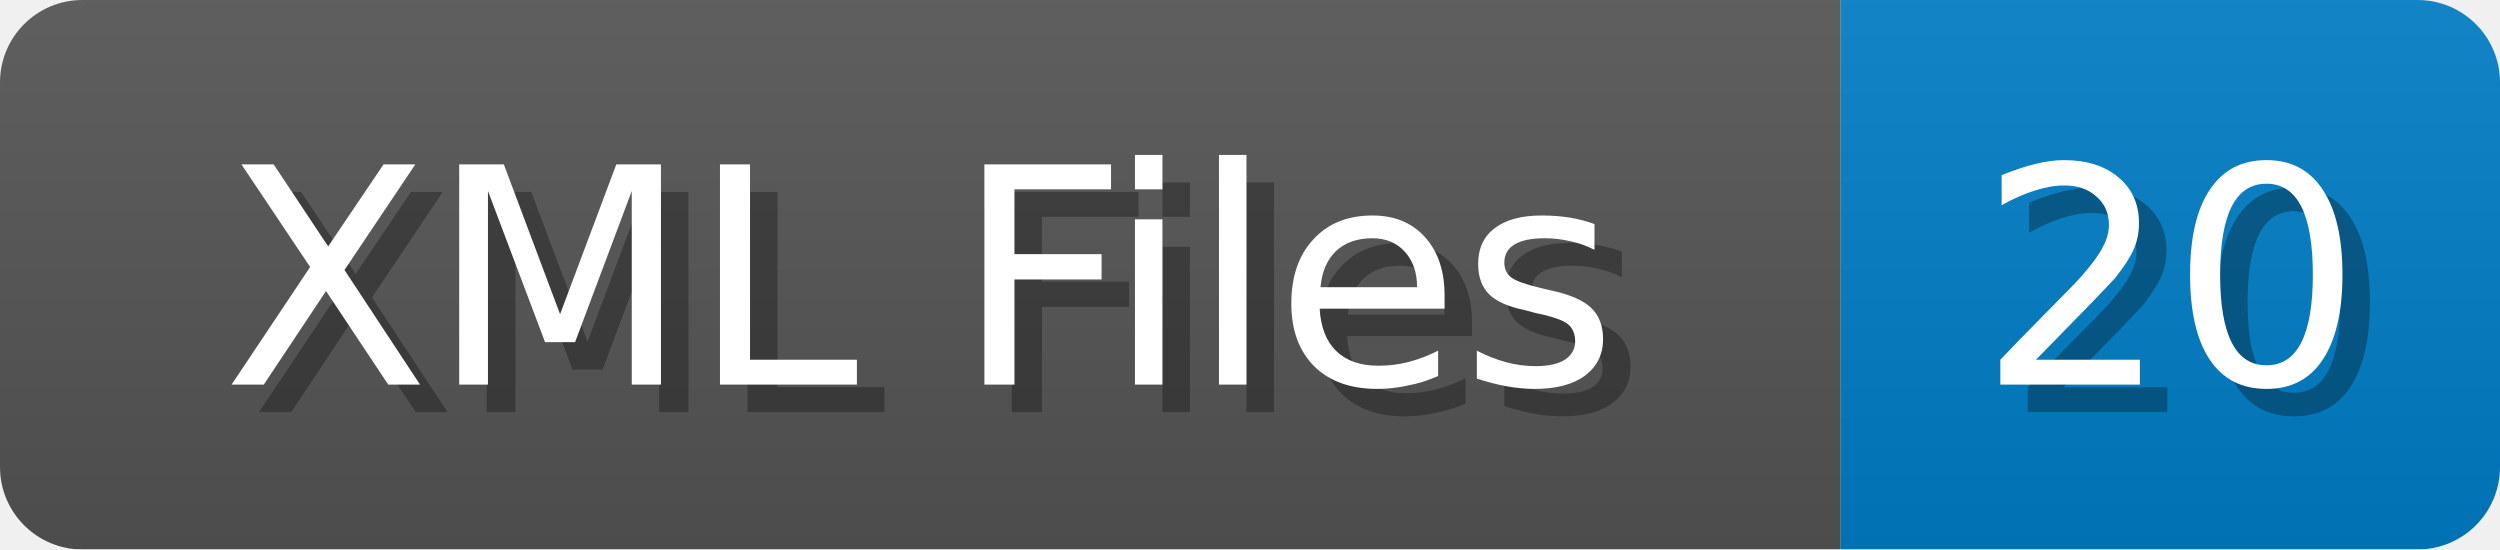
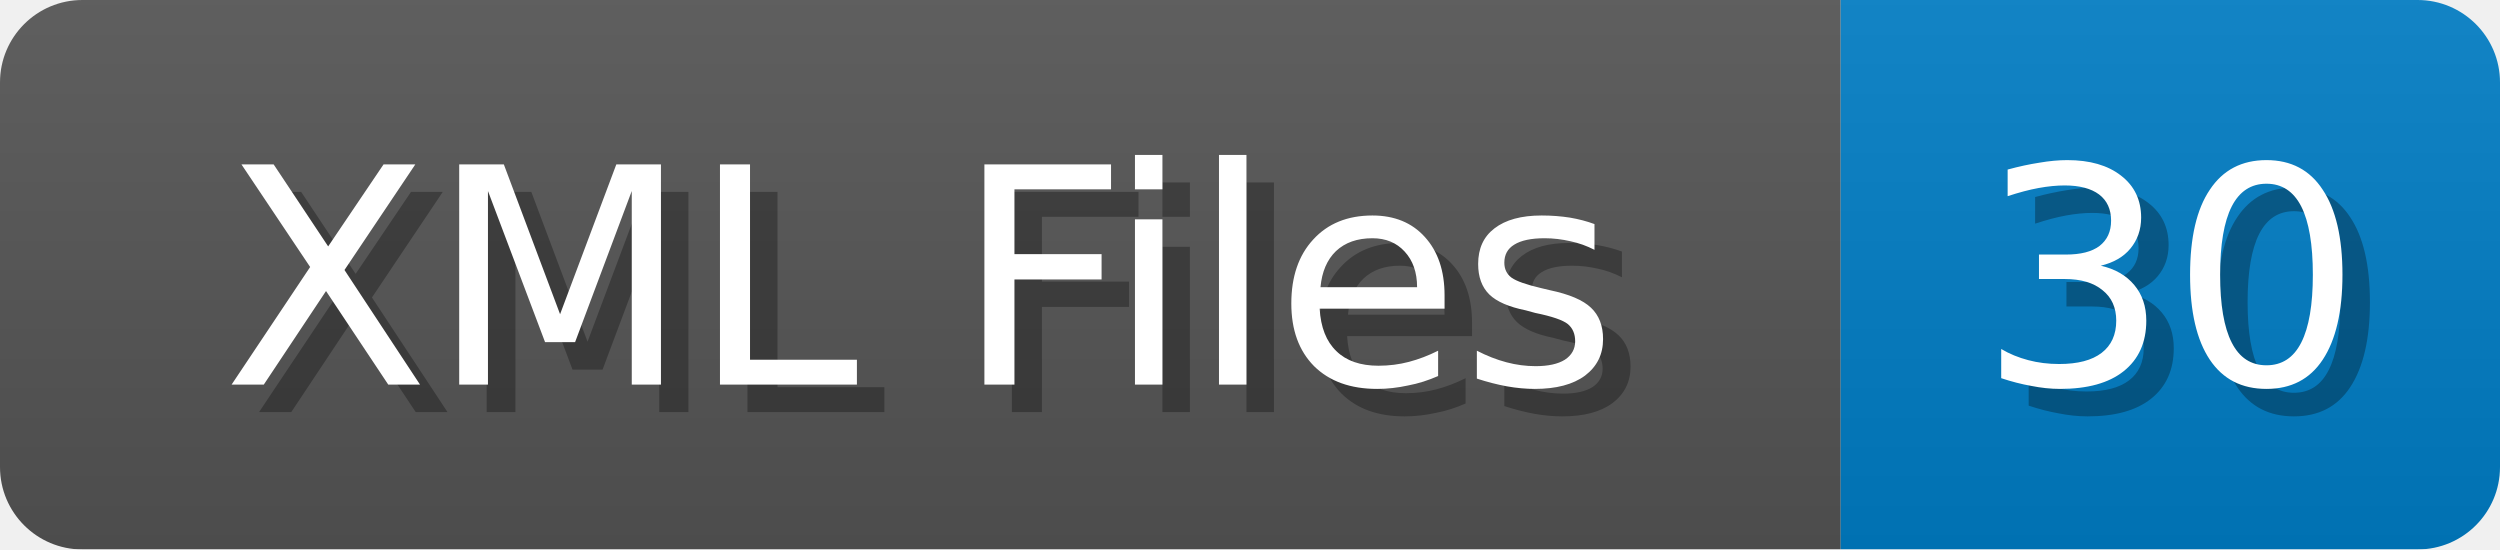
<svg xmlns="http://www.w3.org/2000/svg" width="91" height="20">
  <linearGradient id="b" x2="0" y2="100%">
    <stop offset="0" stop-color="#bbb" stop-opacity=".1" />
    <stop offset="1" stop-opacity=".1" />
  </linearGradient>
  <mask id="anybadge_1">
    <rect width="91" height="20" rx="3" fill="#fff" />
  </mask>
  <g mask="url(#anybadge_1)">
    <path fill="#555" d="M0 0h67v20H0z" />
    <path fill="#007ec6" d="M67 0h24v20H67z" />
    <path fill="url(#b)" d="M0 0h91v20H0z" />
  </g>
  <g fill="#fff" text-anchor="middle" font-family="DejaVu Sans,Verdana,Geneva,sans-serif" font-size="11">
    <text x="34.5" y="15" fill="#010101" fill-opacity=".3">XML Files</text>
    <text x="33.5" y="14">XML Files</text>
  </g>
  <g fill="#fff" text-anchor="middle" font-family="DejaVu Sans,Verdana,Geneva,sans-serif" font-size="11">
-     <text x="80.0" y="15" fill="#010101" fill-opacity=".3">20</text>
-     <text x="79.0" y="14">20</text>
+     <text x="80.0" y="15" fill="#010101" fill-opacity=".3">30</text>
+     <text x="79.0" y="14">30</text>
  </g>
</svg>
